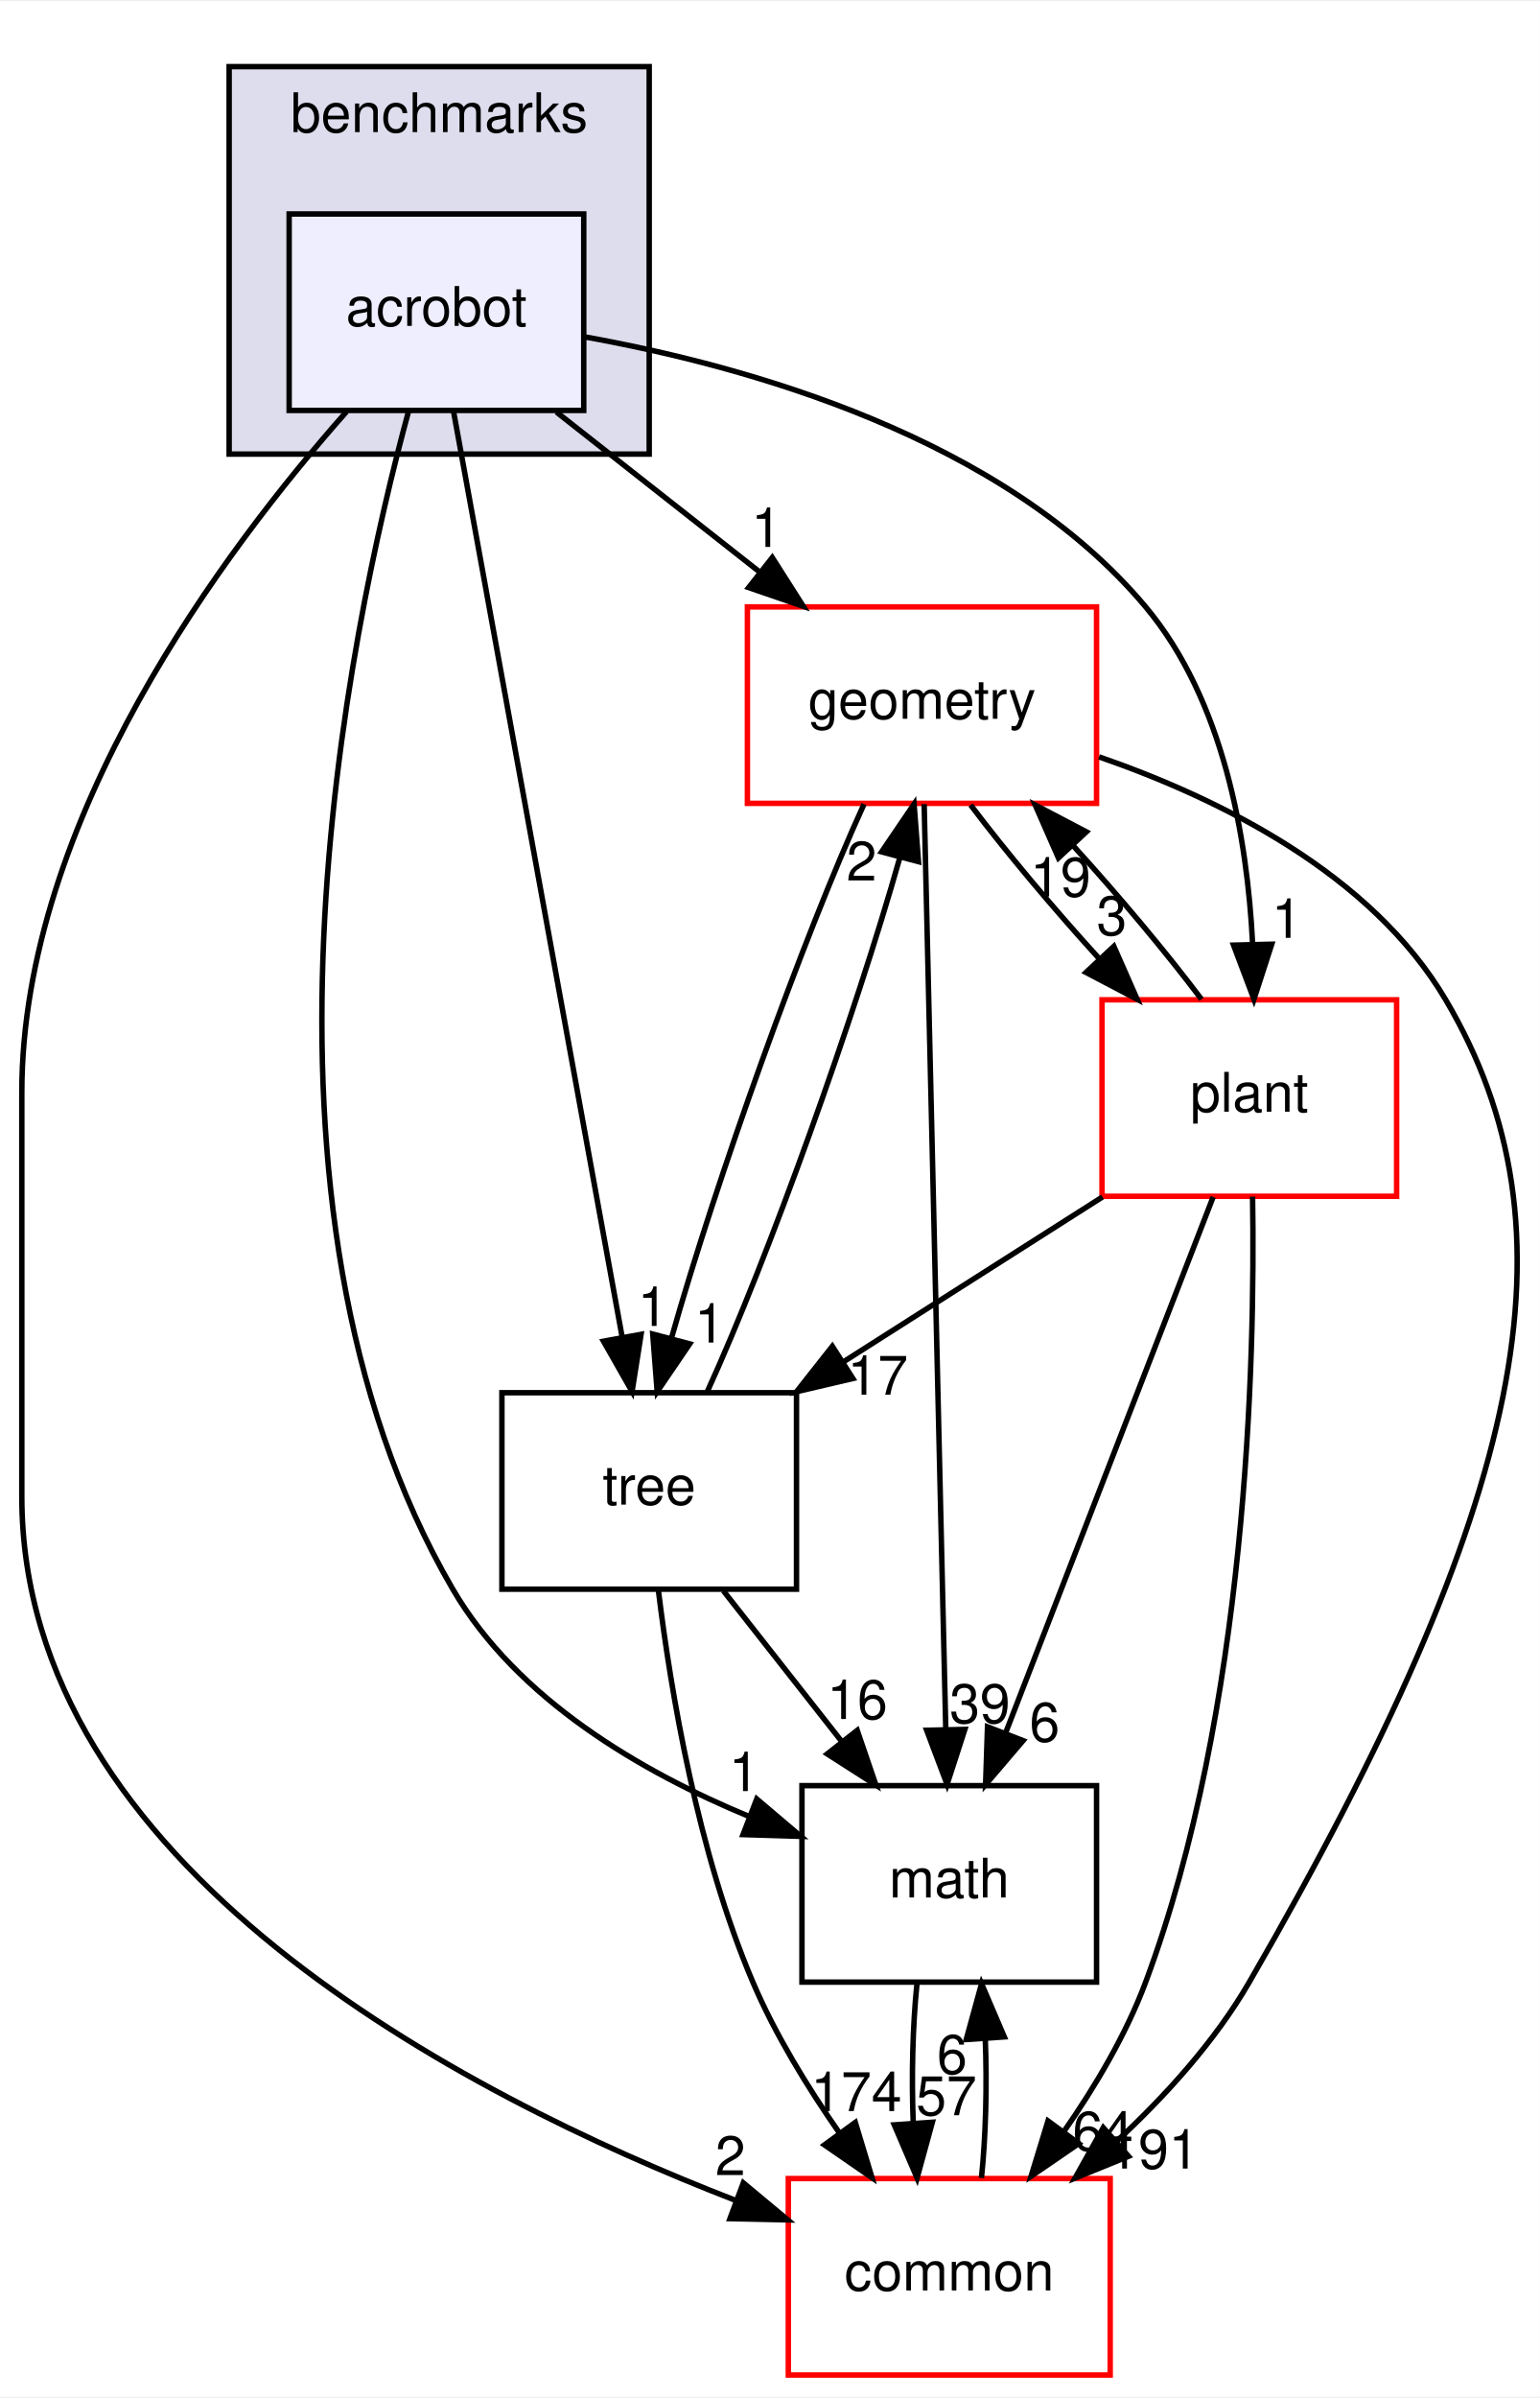
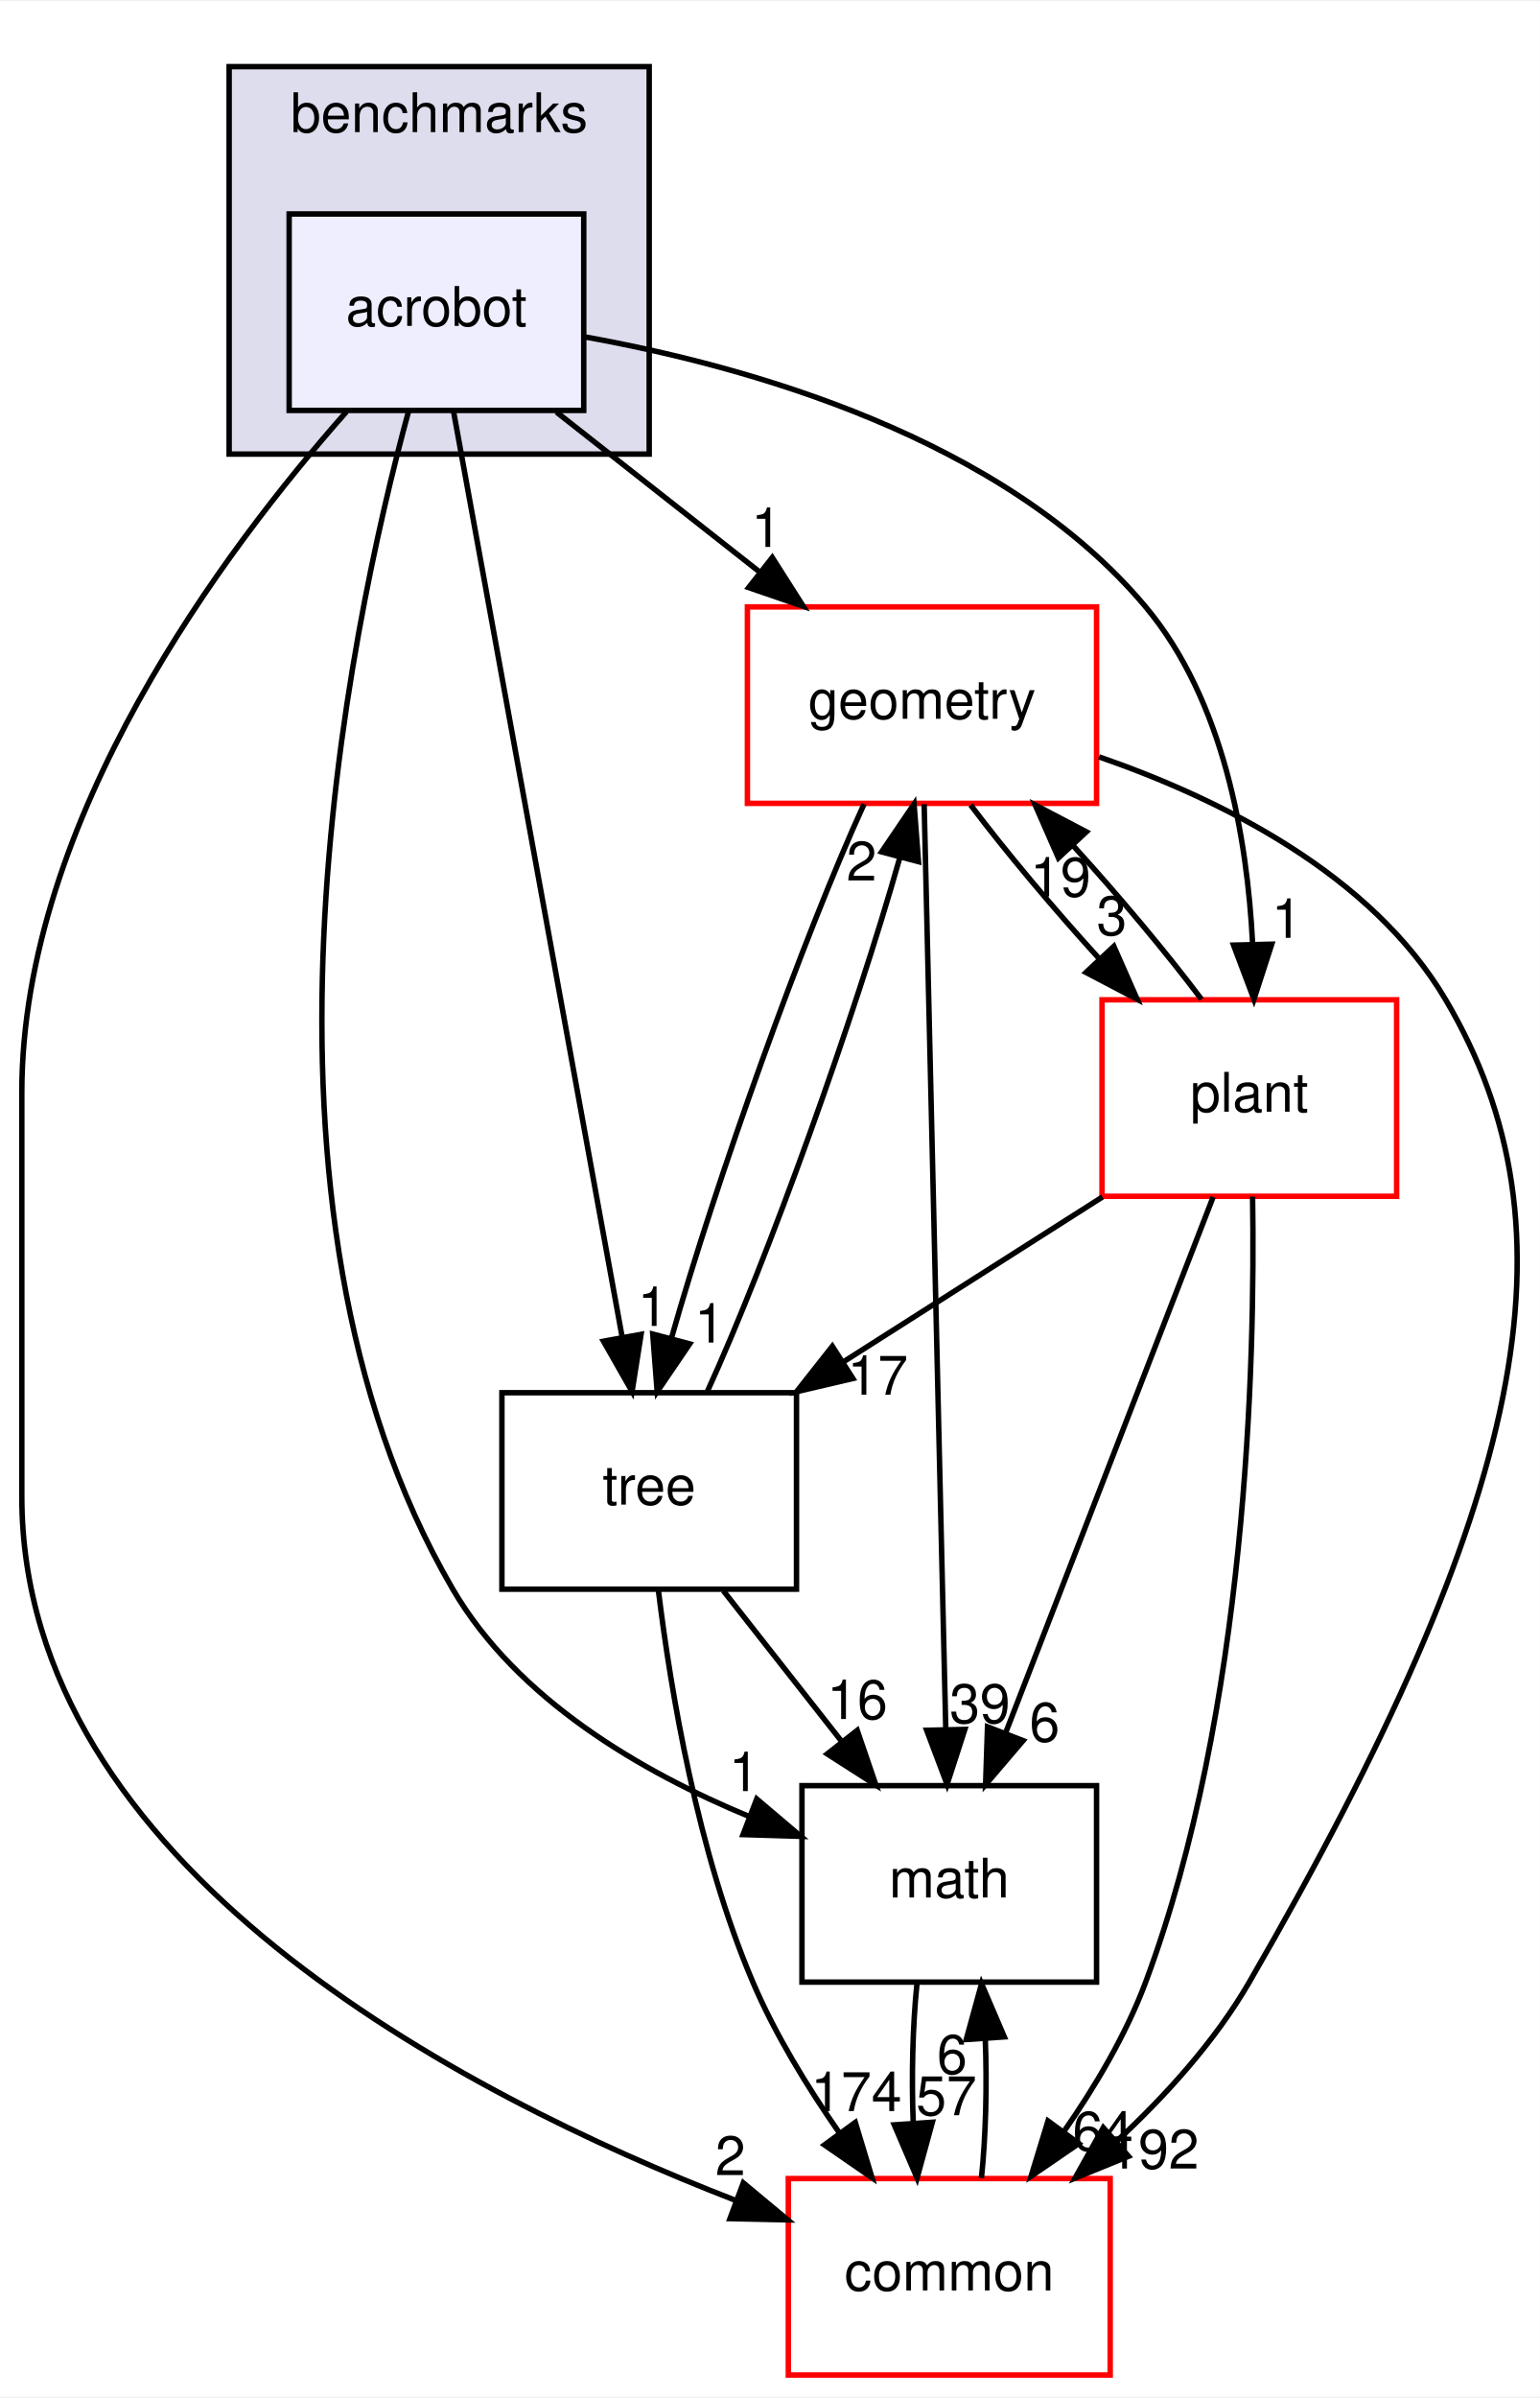
<svg xmlns="http://www.w3.org/2000/svg" xmlns:xlink="http://www.w3.org/1999/xlink" width="282pt" height="439pt" viewBox="0.00 0.00 282.27 439.00">
  <g id="graph0" class="graph" transform="scale(1 1) rotate(0) translate(4 435)">
    <polygon fill="white" stroke="transparent" points="-4,4 -4,-435 278.27,-435 278.27,4 -4,4" />
    <g id="clust1" class="cluster">
      <g id="a_clust1">
        <a xlink:href="dir_5d8dbe7a82c2c188fa06f6391bb290bd.html" target="_top" xlink:title="benchmarks">
          <polygon fill="#ddddee" stroke="black" points="38,-352 38,-423 115,-423 115,-352 38,-352" />
          <text text-anchor="middle" x="76.5" y="-411" font-family="Helvetica,sans-Serif" font-size="10.00">benchmarks</text>
        </a>
      </g>
    </g>
    <g id="node1" class="node">
      <g id="a_node1">
        <a xlink:href="dir_1b53483452bb55d26e3cb66e1b6a096d.html" target="_top" xlink:title="acrobot">
          <polygon fill="#eeeeff" stroke="black" points="103,-396 49,-396 49,-360 103,-360 103,-396" />
          <text text-anchor="middle" x="76" y="-375.5" font-family="Helvetica,sans-Serif" font-size="10.00">acrobot</text>
        </a>
      </g>
    </g>
    <g id="node2" class="node">
      <g id="a_node2">
        <a xlink:href="dir_fc0178d6978c9fa2cad6ef3e048a60a7.html" target="_top" xlink:title="math">
          <polygon fill="none" stroke="black" points="197,-108 143,-108 143,-72 197,-72 197,-108" />
          <text text-anchor="middle" x="170" y="-87.5" font-family="Helvetica,sans-Serif" font-size="10.00">math</text>
        </a>
      </g>
    </g>
    <g id="edge14" class="edge">
      <path fill="none" stroke="black" d="M70.93,-360C59.87,-319.36 37.72,-214.76 79,-144 90.8,-123.78 113.56,-110.53 133.37,-102.33" />
      <polygon fill="black" stroke="black" points="134.71,-105.56 142.79,-98.71 132.2,-99.03 134.71,-105.56" />
      <g id="a_edge14-headlabel">
        <a xlink:href="dir_000067_000015.html" target="_top" xlink:title="1">
          <text text-anchor="middle" x="132.38" y="-107" font-family="Helvetica,sans-Serif" font-size="10.00">1</text>
        </a>
      </g>
    </g>
    <g id="node3" class="node">
      <g id="a_node3">
        <a xlink:href="dir_a36da230f0956f48b11c85f7d599788f.html" target="_top" xlink:title="common">
          <polygon fill="white" stroke="red" points="199.5,-36 140.5,-36 140.5,0 199.5,0 199.5,-36" />
          <text text-anchor="middle" x="170" y="-15.5" font-family="Helvetica,sans-Serif" font-size="10.00">common</text>
        </a>
      </g>
    </g>
    <g id="edge15" class="edge">
      <path fill="none" stroke="black" d="M59.51,-359.77C37.16,-334.53 0,-285.05 0,-235 0,-235 0,-235 0,-161 0,-93.22 80.58,-51.46 130.79,-32.02" />
      <polygon fill="black" stroke="black" points="132.25,-35.21 140.39,-28.43 129.8,-28.66 132.25,-35.21" />
      <g id="a_edge15-headlabel">
        <a xlink:href="dir_000067_000012.html" target="_top" xlink:title="2">
          <text text-anchor="middle" x="129.88" y="-36.63" font-family="Helvetica,sans-Serif" font-size="10.00">2</text>
        </a>
      </g>
    </g>
    <g id="node4" class="node">
      <g id="a_node4">
        <a xlink:href="dir_d739e095b49d8b72164589d00310017d.html" target="_top" xlink:title="geometry">
          <polygon fill="white" stroke="red" points="197,-324 133,-324 133,-288 197,-288 197,-324" />
          <text text-anchor="middle" x="165" y="-303.5" font-family="Helvetica,sans-Serif" font-size="10.00">geometry</text>
        </a>
      </g>
    </g>
    <g id="edge16" class="edge">
      <path fill="none" stroke="black" d="M98,-359.7C109.21,-350.88 123,-340.03 135.15,-330.47" />
      <polygon fill="black" stroke="black" points="137.56,-333.04 143.25,-324.1 133.23,-327.54 137.56,-333.04" />
      <g id="a_edge16-headlabel">
        <a xlink:href="dir_000067_000048.html" target="_top" xlink:title="1">
          <text text-anchor="middle" x="136.49" y="-334.99" font-family="Helvetica,sans-Serif" font-size="10.00">1</text>
        </a>
      </g>
    </g>
    <g id="node5" class="node">
      <g id="a_node5">
        <a xlink:href="dir_3f9cb8dbb3b4911cb2ecb548acd672c3.html" target="_top" xlink:title="tree">
          <polygon fill="none" stroke="black" points="142,-180 88,-180 88,-144 142,-144 142,-180" />
          <text text-anchor="middle" x="115" y="-159.5" font-family="Helvetica,sans-Serif" font-size="10.00">tree</text>
        </a>
      </g>
    </g>
    <g id="edge17" class="edge">
      <path fill="none" stroke="black" d="M79.13,-359.85C85.89,-322.75 101.91,-234.81 110.06,-190.1" />
      <polygon fill="black" stroke="black" points="113.51,-190.7 111.86,-180.23 106.62,-189.44 113.51,-190.7" />
      <g id="a_edge17-headlabel">
        <a xlink:href="dir_000067_000088.html" target="_top" xlink:title="1">
          <text text-anchor="middle" x="115.66" y="-192.24" font-family="Helvetica,sans-Serif" font-size="10.00">1</text>
        </a>
      </g>
    </g>
    <g id="node6" class="node">
      <g id="a_node6">
        <a xlink:href="dir_656f7d340c0f5b4ecaf881820f2aea38.html" target="_top" xlink:title="plant">
          <polygon fill="white" stroke="red" points="252,-252 198,-252 198,-216 252,-216 252,-252" />
          <text text-anchor="middle" x="225" y="-231.5" font-family="Helvetica,sans-Serif" font-size="10.00">plant</text>
        </a>
      </g>
    </g>
    <g id="edge18" class="edge">
      <path fill="none" stroke="black" d="M103.01,-373.51C132.79,-368.18 179.95,-355.12 206,-324 220.31,-306.91 224.62,-281.62 225.6,-262.36" />
      <polygon fill="black" stroke="black" points="229.11,-262.19 225.85,-252.1 222.11,-262.02 229.11,-262.19" />
      <g id="a_edge18-headlabel">
        <a xlink:href="dir_000067_000083.html" target="_top" xlink:title="1">
          <text text-anchor="middle" x="231.86" y="-263.35" font-family="Helvetica,sans-Serif" font-size="10.00">1</text>
        </a>
      </g>
    </g>
    <g id="edge1" class="edge">
      <path fill="none" stroke="black" d="M164.08,-71.7C163.29,-63.98 163.06,-54.71 163.4,-46.11" />
      <polygon fill="black" stroke="black" points="166.9,-46.32 164.1,-36.1 159.92,-45.84 166.9,-46.32" />
      <g id="a_edge1-headlabel">
        <a xlink:href="dir_000015_000012.html" target="_top" xlink:title="57">
          <text text-anchor="middle" x="169.48" y="-47.61" font-family="Helvetica,sans-Serif" font-size="10.00">57</text>
        </a>
      </g>
    </g>
    <g id="edge2" class="edge">
      <path fill="none" stroke="black" d="M175.9,-36.1C176.7,-43.79 176.94,-53.05 176.6,-61.67" />
      <polygon fill="black" stroke="black" points="173.11,-61.48 175.92,-71.7 180.09,-61.96 173.11,-61.48" />
      <g id="a_edge2-headlabel">
        <a xlink:href="dir_000012_000015.html" target="_top" xlink:title="6">
          <text text-anchor="middle" x="170.52" y="-55.2" font-family="Helvetica,sans-Serif" font-size="10.00">6</text>
        </a>
      </g>
    </g>
    <g id="edge3" class="edge">
      <path fill="none" stroke="black" d="M165.4,-287.85C166.27,-250.83 168.31,-163.18 169.36,-118.39" />
      <polygon fill="black" stroke="black" points="172.86,-118.31 169.6,-108.23 165.86,-118.15 172.86,-118.31" />
      <g id="a_edge3-headlabel">
        <a xlink:href="dir_000048_000015.html" target="_top" xlink:title="39">
          <text text-anchor="middle" x="175.62" y="-119.47" font-family="Helvetica,sans-Serif" font-size="10.00">39</text>
        </a>
      </g>
    </g>
    <g id="edge4" class="edge">
      <path fill="none" stroke="black" d="M197.45,-296.52C219.62,-288.85 247.36,-275.12 261,-252 285.95,-209.73 275.97,-160.12 225,-72 218.72,-61.15 209.58,-51.09 200.55,-42.71" />
      <polygon fill="black" stroke="black" points="202.86,-40.08 193.05,-36.08 198.23,-45.33 202.86,-40.08" />
      <g id="a_edge4-headlabel">
-         <a xlink:href="dir_000048_000012.html" target="_top" xlink:title="191">
-           <text text-anchor="middle" x="207.44" y="-37.83" font-family="Helvetica,sans-Serif" font-size="10.00">191</text>
+         <a xlink:href="dir_000048_000012.html" target="_top" xlink:title="192">
+           <text text-anchor="middle" x="207.44" y="-37.83" font-family="Helvetica,sans-Serif" font-size="10.00">192</text>
        </a>
      </g>
    </g>
    <g id="edge5" class="edge">
      <path fill="none" stroke="black" d="M154.38,-287.87C143.26,-263.56 127.22,-218.82 119.08,-190.01" />
      <polygon fill="black" stroke="black" points="122.42,-188.95 116.46,-180.19 115.65,-190.75 122.42,-188.95" />
      <g id="a_edge5-headlabel">
        <a xlink:href="dir_000048_000088.html" target="_top" xlink:title="1">
          <text text-anchor="middle" x="126.09" y="-189.19" font-family="Helvetica,sans-Serif" font-size="10.00">1</text>
        </a>
      </g>
    </g>
    <g id="edge6" class="edge">
      <path fill="none" stroke="black" d="M173.92,-287.7C180.31,-279.22 189,-268.86 197.45,-259.58" />
      <polygon fill="black" stroke="black" points="200.17,-261.8 204.44,-252.1 195.06,-257.02 200.17,-261.8" />
      <g id="a_edge6-headlabel">
        <a xlink:href="dir_000048_000083.html" target="_top" xlink:title="3">
          <text text-anchor="middle" x="199.79" y="-263.86" font-family="Helvetica,sans-Serif" font-size="10.00">3</text>
        </a>
      </g>
    </g>
    <g id="edge7" class="edge">
      <path fill="none" stroke="black" d="M128.6,-143.7C135.12,-135.39 143.07,-125.28 150.25,-116.14" />
      <polygon fill="black" stroke="black" points="153.13,-118.13 156.56,-108.1 147.63,-113.81 153.13,-118.13" />
      <g id="a_edge7-headlabel">
        <a xlink:href="dir_000088_000015.html" target="_top" xlink:title="16">
          <text text-anchor="middle" x="153.15" y="-120.21" font-family="Helvetica,sans-Serif" font-size="10.00">16</text>
        </a>
      </g>
    </g>
    <g id="edge8" class="edge">
      <path fill="none" stroke="black" d="M116.7,-143.67C118.95,-125.29 123.89,-95.69 134,-72 138.08,-62.43 143.99,-52.78 149.84,-44.39" />
      <polygon fill="black" stroke="black" points="152.78,-46.29 155.84,-36.15 147.12,-42.17 152.78,-46.29" />
      <g id="a_edge8-headlabel">
        <a xlink:href="dir_000088_000012.html" target="_top" xlink:title="174">
          <text text-anchor="middle" x="152.96" y="-48.37" font-family="Helvetica,sans-Serif" font-size="10.00">174</text>
        </a>
      </g>
    </g>
    <g id="edge9" class="edge">
      <path fill="none" stroke="black" d="M125.64,-180.19C136.78,-204.53 152.82,-249.28 160.94,-278.06" />
      <polygon fill="black" stroke="black" points="157.6,-279.11 163.55,-287.87 164.36,-277.31 157.6,-279.11" />
      <g id="a_edge9-headlabel">
        <a xlink:href="dir_000088_000048.html" target="_top" xlink:title="2">
          <text text-anchor="middle" x="153.93" y="-273.86" font-family="Helvetica,sans-Serif" font-size="10.00">2</text>
        </a>
      </g>
    </g>
    <g id="edge10" class="edge">
      <path fill="none" stroke="black" d="M218.37,-215.87C208.91,-191.46 191.47,-146.43 180.32,-117.64" />
      <polygon fill="black" stroke="black" points="183.53,-116.25 176.66,-108.19 177.01,-118.78 183.53,-116.25" />
      <g id="a_edge10-headlabel">
        <a xlink:href="dir_000083_000015.html" target="_top" xlink:title="6">
          <text text-anchor="middle" x="187.48" y="-116.08" font-family="Helvetica,sans-Serif" font-size="10.00">6</text>
        </a>
      </g>
    </g>
    <g id="edge11" class="edge">
      <path fill="none" stroke="black" d="M225.6,-215.93C226.09,-185.84 224.59,-121.84 206,-72 202.42,-62.41 196.76,-52.86 190.98,-44.57" />
      <polygon fill="black" stroke="black" points="193.74,-42.42 185,-36.43 188.1,-46.56 193.74,-42.42" />
      <g id="a_edge11-headlabel">
        <a xlink:href="dir_000083_000012.html" target="_top" xlink:title="64">
          <text text-anchor="middle" x="198.16" y="-41.13" font-family="Helvetica,sans-Serif" font-size="10.00">64</text>
        </a>
      </g>
    </g>
    <g id="edge12" class="edge">
      <path fill="none" stroke="black" d="M216.23,-252.1C209.88,-260.55 201.21,-270.9 192.75,-280.2" />
      <polygon fill="black" stroke="black" points="190.01,-278 185.75,-287.7 195.13,-282.78 190.01,-278" />
      <g id="a_edge12-headlabel">
        <a xlink:href="dir_000083_000048.html" target="_top" xlink:title="19">
          <text text-anchor="middle" x="190.39" y="-270.93" font-family="Helvetica,sans-Serif" font-size="10.00">19</text>
        </a>
      </g>
    </g>
    <g id="edge13" class="edge">
      <path fill="none" stroke="black" d="M198.09,-215.88C183.84,-206.81 166.15,-195.55 150.76,-185.76" />
      <polygon fill="black" stroke="black" points="152.33,-182.61 142.01,-180.19 148.57,-188.51 152.33,-182.61" />
      <g id="a_edge13-headlabel">
        <a xlink:href="dir_000083_000088.html" target="_top" xlink:title="17">
          <text text-anchor="middle" x="156.89" y="-179.64" font-family="Helvetica,sans-Serif" font-size="10.00">17</text>
        </a>
      </g>
    </g>
  </g>
</svg>
